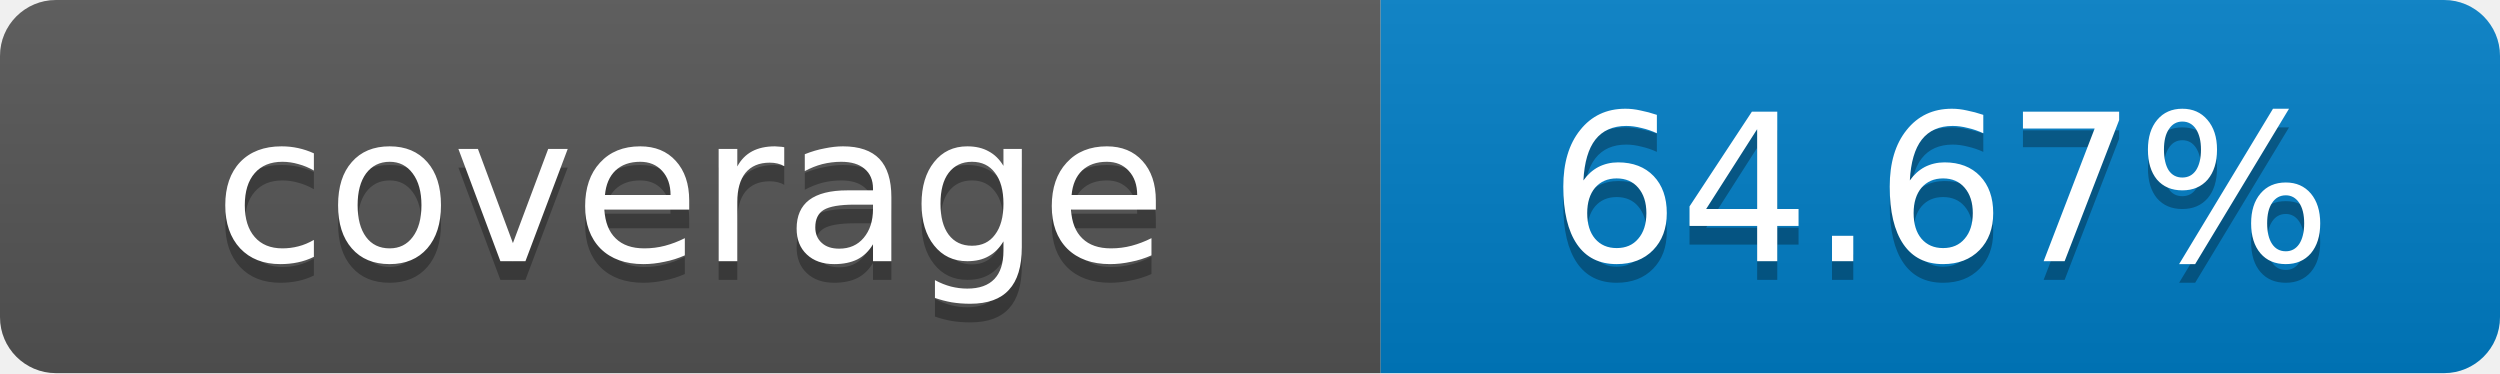
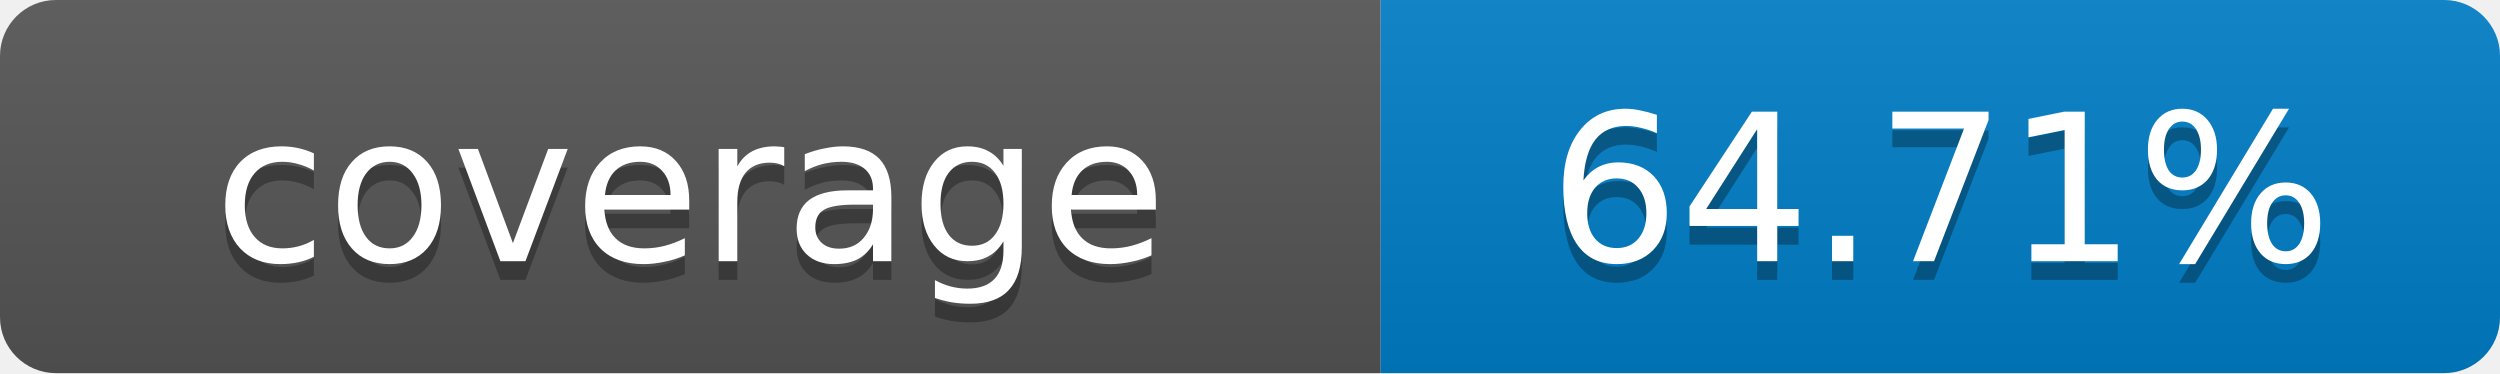
- <svg xmlns="http://www.w3.org/2000/svg" width="134" height="20" role="img" aria-label="coverage: 64.67%">
+ <svg xmlns="http://www.w3.org/2000/svg" width="134" height="20" role="img" aria-label="coverage: 64.71%">
  <linearGradient id="s" x2="0" y2="100%">
    <stop offset="0" stop-color="#bbb" stop-opacity=".1" />
    <stop offset="1" stop-opacity=".1" />
  </linearGradient>
  <clipPath id="r">
    <rect width="134" height="20" rx="3" fill="#fff" />
  </clipPath>
  <g clip-path="url(#r)">
    <rect width="74" height="20" fill="#555" />
    <rect x="74" width="60" height="20" fill="#007ec6" />
    <rect width="134" height="20" fill="url(#s)" />
  </g>
  <g fill="#fff" text-anchor="middle" font-family="Verdana,Geneva,DejaVu Sans,sans-serif" font-size="11">
    <text x="37" y="15" fill="#010101" fill-opacity=".3">coverage</text>
    <text x="37" y="14">coverage</text>
-     <text x="104" y="15" fill="#010101" fill-opacity=".3">64.67%</text>
-     <text x="104" y="14">64.67%</text>
+     <text x="104" y="15" fill="#010101" fill-opacity=".3">64.71%</text>
+     <text x="104" y="14">64.71%</text>
  </g>
</svg>
